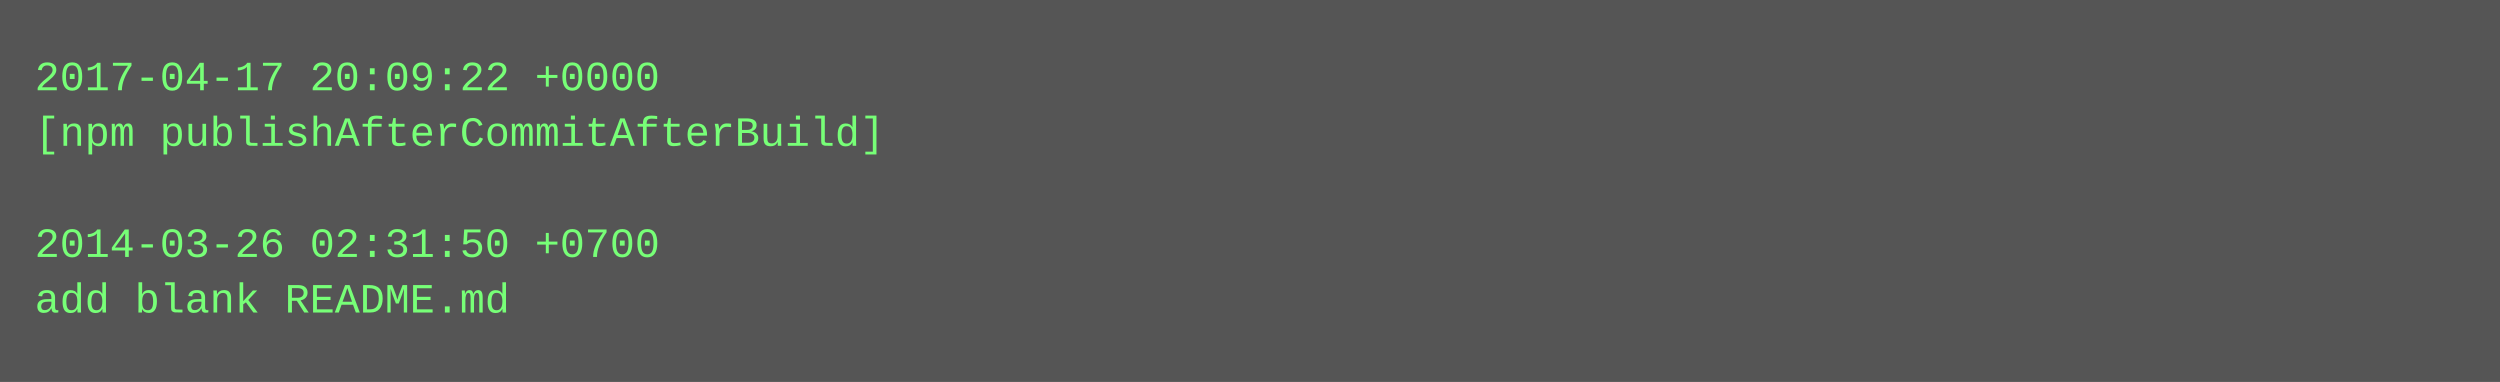
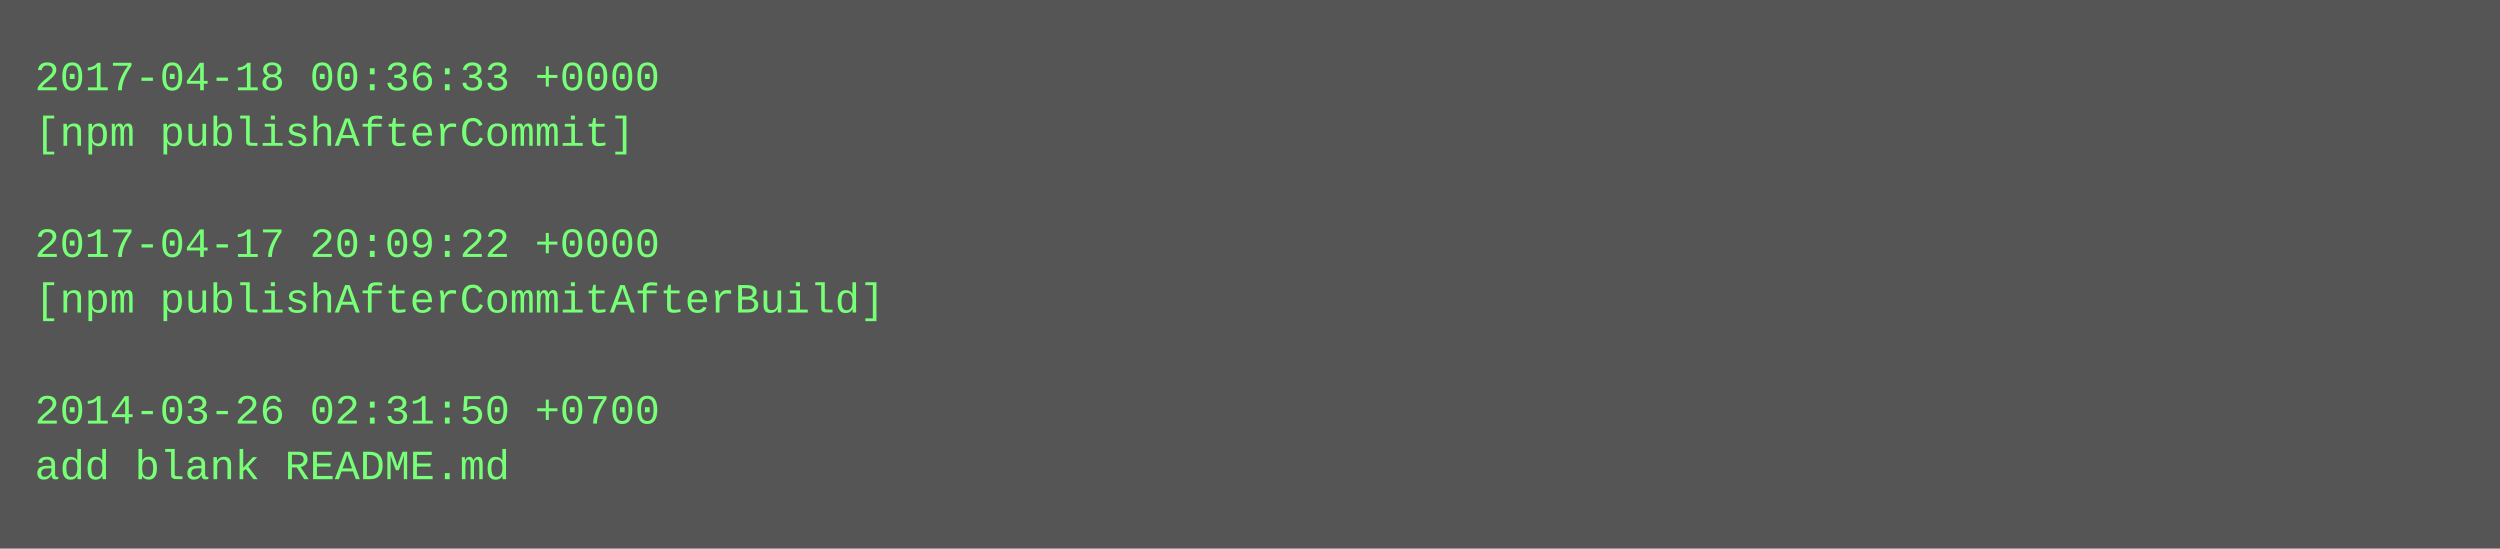
- <svg xmlns="http://www.w3.org/2000/svg" height="110" width="720">
-   <rect height="110" fill="#555" width="720" />
+ <svg xmlns="http://www.w3.org/2000/svg" height="158" width="720">
+   <rect height="158" fill="#555" width="720" />
  <text fill="#7f7" font-family="Courier New" font-size="12" xml:space="preserve">
-     <tspan x="10" y="26">2017-04-17 20:09:22 +0000</tspan>
-     <tspan x="10" y="42">[npm publishAfterCommitAfterBuild]</tspan>
+     <tspan x="10" y="26">2017-04-18 00:36:33 +0000</tspan>
+     <tspan x="10" y="42">[npm publishAfterCommit]</tspan>
    <tspan x="10" y="58" />
-     <tspan x="10" y="74">2014-03-26 02:31:50 +0700</tspan>
-     <tspan x="10" y="90">add blank README.md</tspan>
+     <tspan x="10" y="74">2017-04-17 20:09:22 +0000</tspan>
+     <tspan x="10" y="90">[npm publishAfterCommitAfterBuild]</tspan>
+     <tspan x="10" y="106" />
+     <tspan x="10" y="122">2014-03-26 02:31:50 +0700</tspan>
+     <tspan x="10" y="138">add blank README.md</tspan>
  </text>
</svg>
